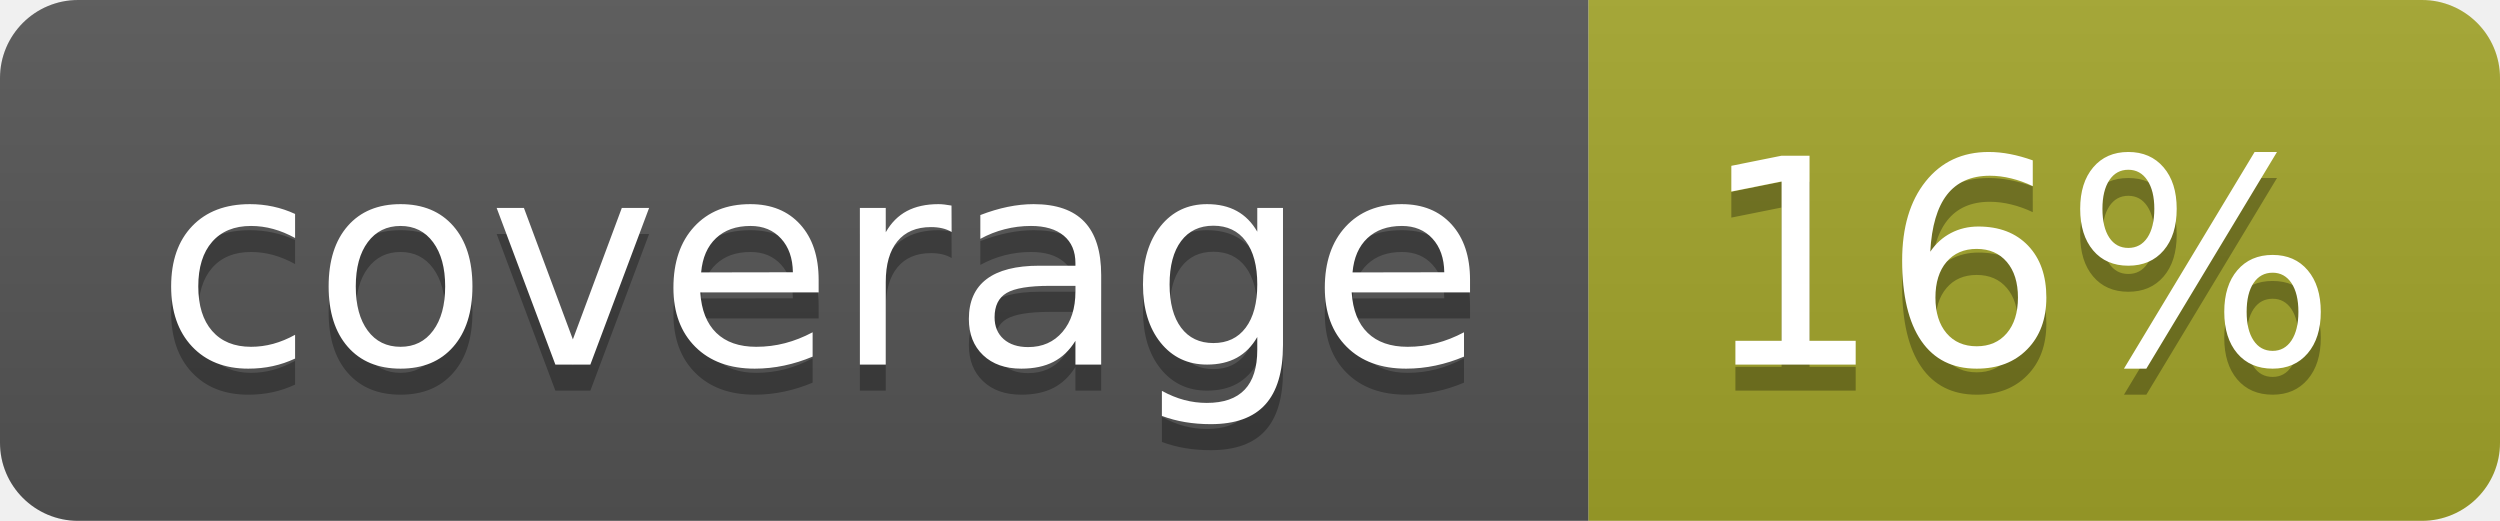
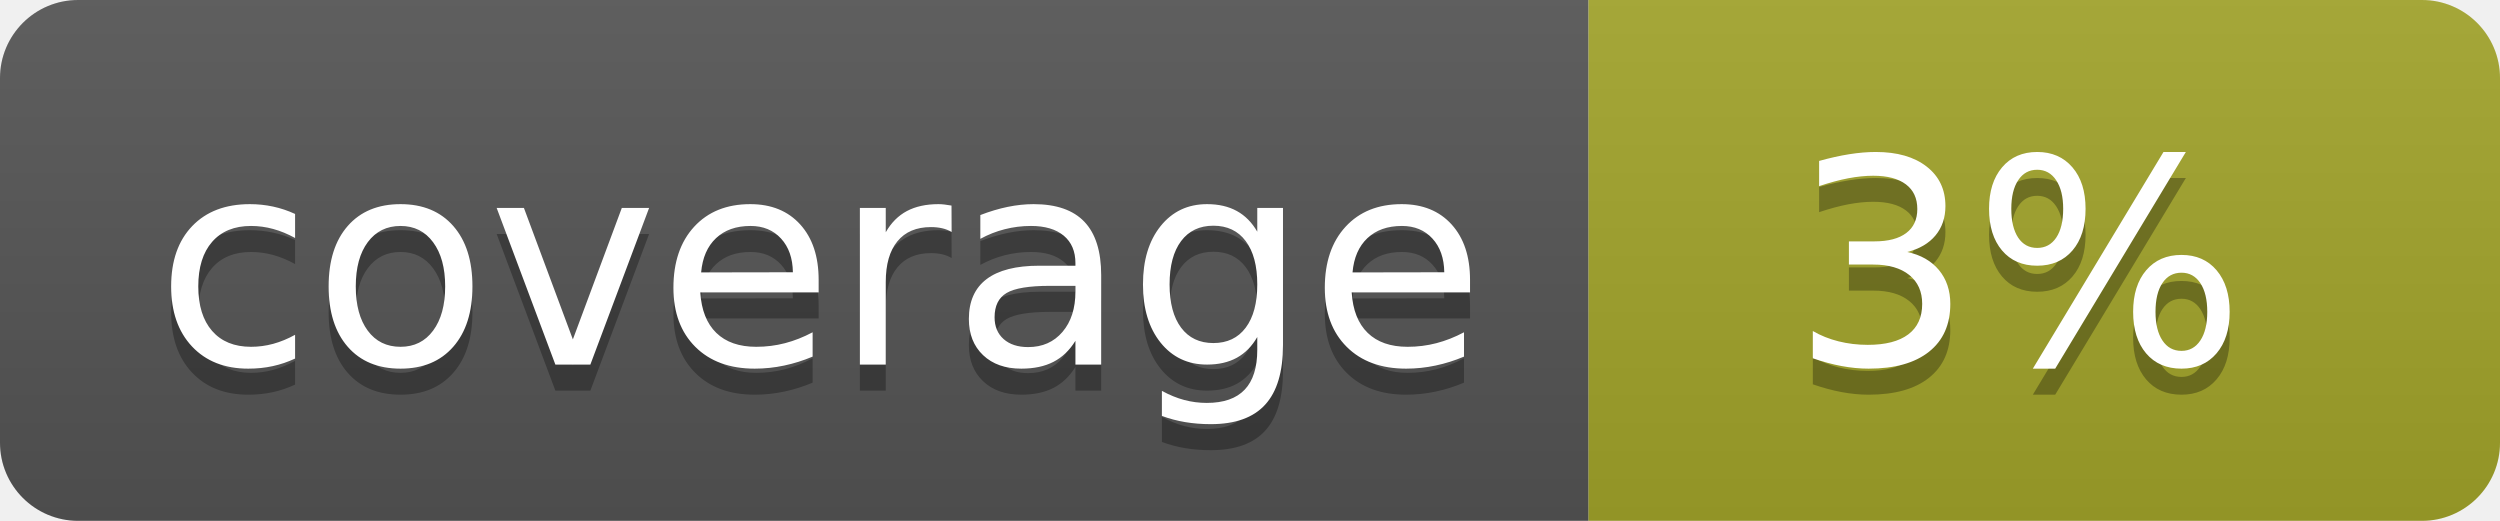
<svg xmlns="http://www.w3.org/2000/svg" width="96" height="20">
  <linearGradient id="b" x2="0" y2="100%">
    <stop offset="0" stop-color="#bbb" stop-opacity=".1" />
    <stop offset="1" stop-opacity=".1" />
  </linearGradient>
  <clipPath id="a">
    <rect width="96" height="20" rx="3" fill="#fff" />
  </clipPath>
  <g clip-path="url(#a)">
    <path fill="#555" d="M0 0h61v20H0z" />
    <path fill="#A3A52A" d="M61 0h35v20H61z" />
    <path fill="url(#b)" d="M0 0h96v20H0z" />
  </g>
  <g fill="#fff" text-anchor="middle" font-family="DejaVu Sans,Verdana,Geneva,sans-serif" font-size="110">
    <text x="315" y="150" fill="#010101" fill-opacity=".3" transform="scale(.1)" textLength="510">coverage</text>
    <text x="315" y="140" transform="scale(.1)" textLength="510">coverage</text>
-     <text x="775" y="150" fill="#010101" fill-opacity=".3" transform="scale(.1)" textLength="250">16%</text>
-     <text x="775" y="140" transform="scale(.1)" textLength="250">16%</text>
+     <text x="775" y="150" fill="#010101" fill-opacity=".3" transform="scale(.1)" textLength="250">3%</text>
+     <text x="775" y="140" transform="scale(.1)" textLength="250">3%</text>
  </g>
</svg>
